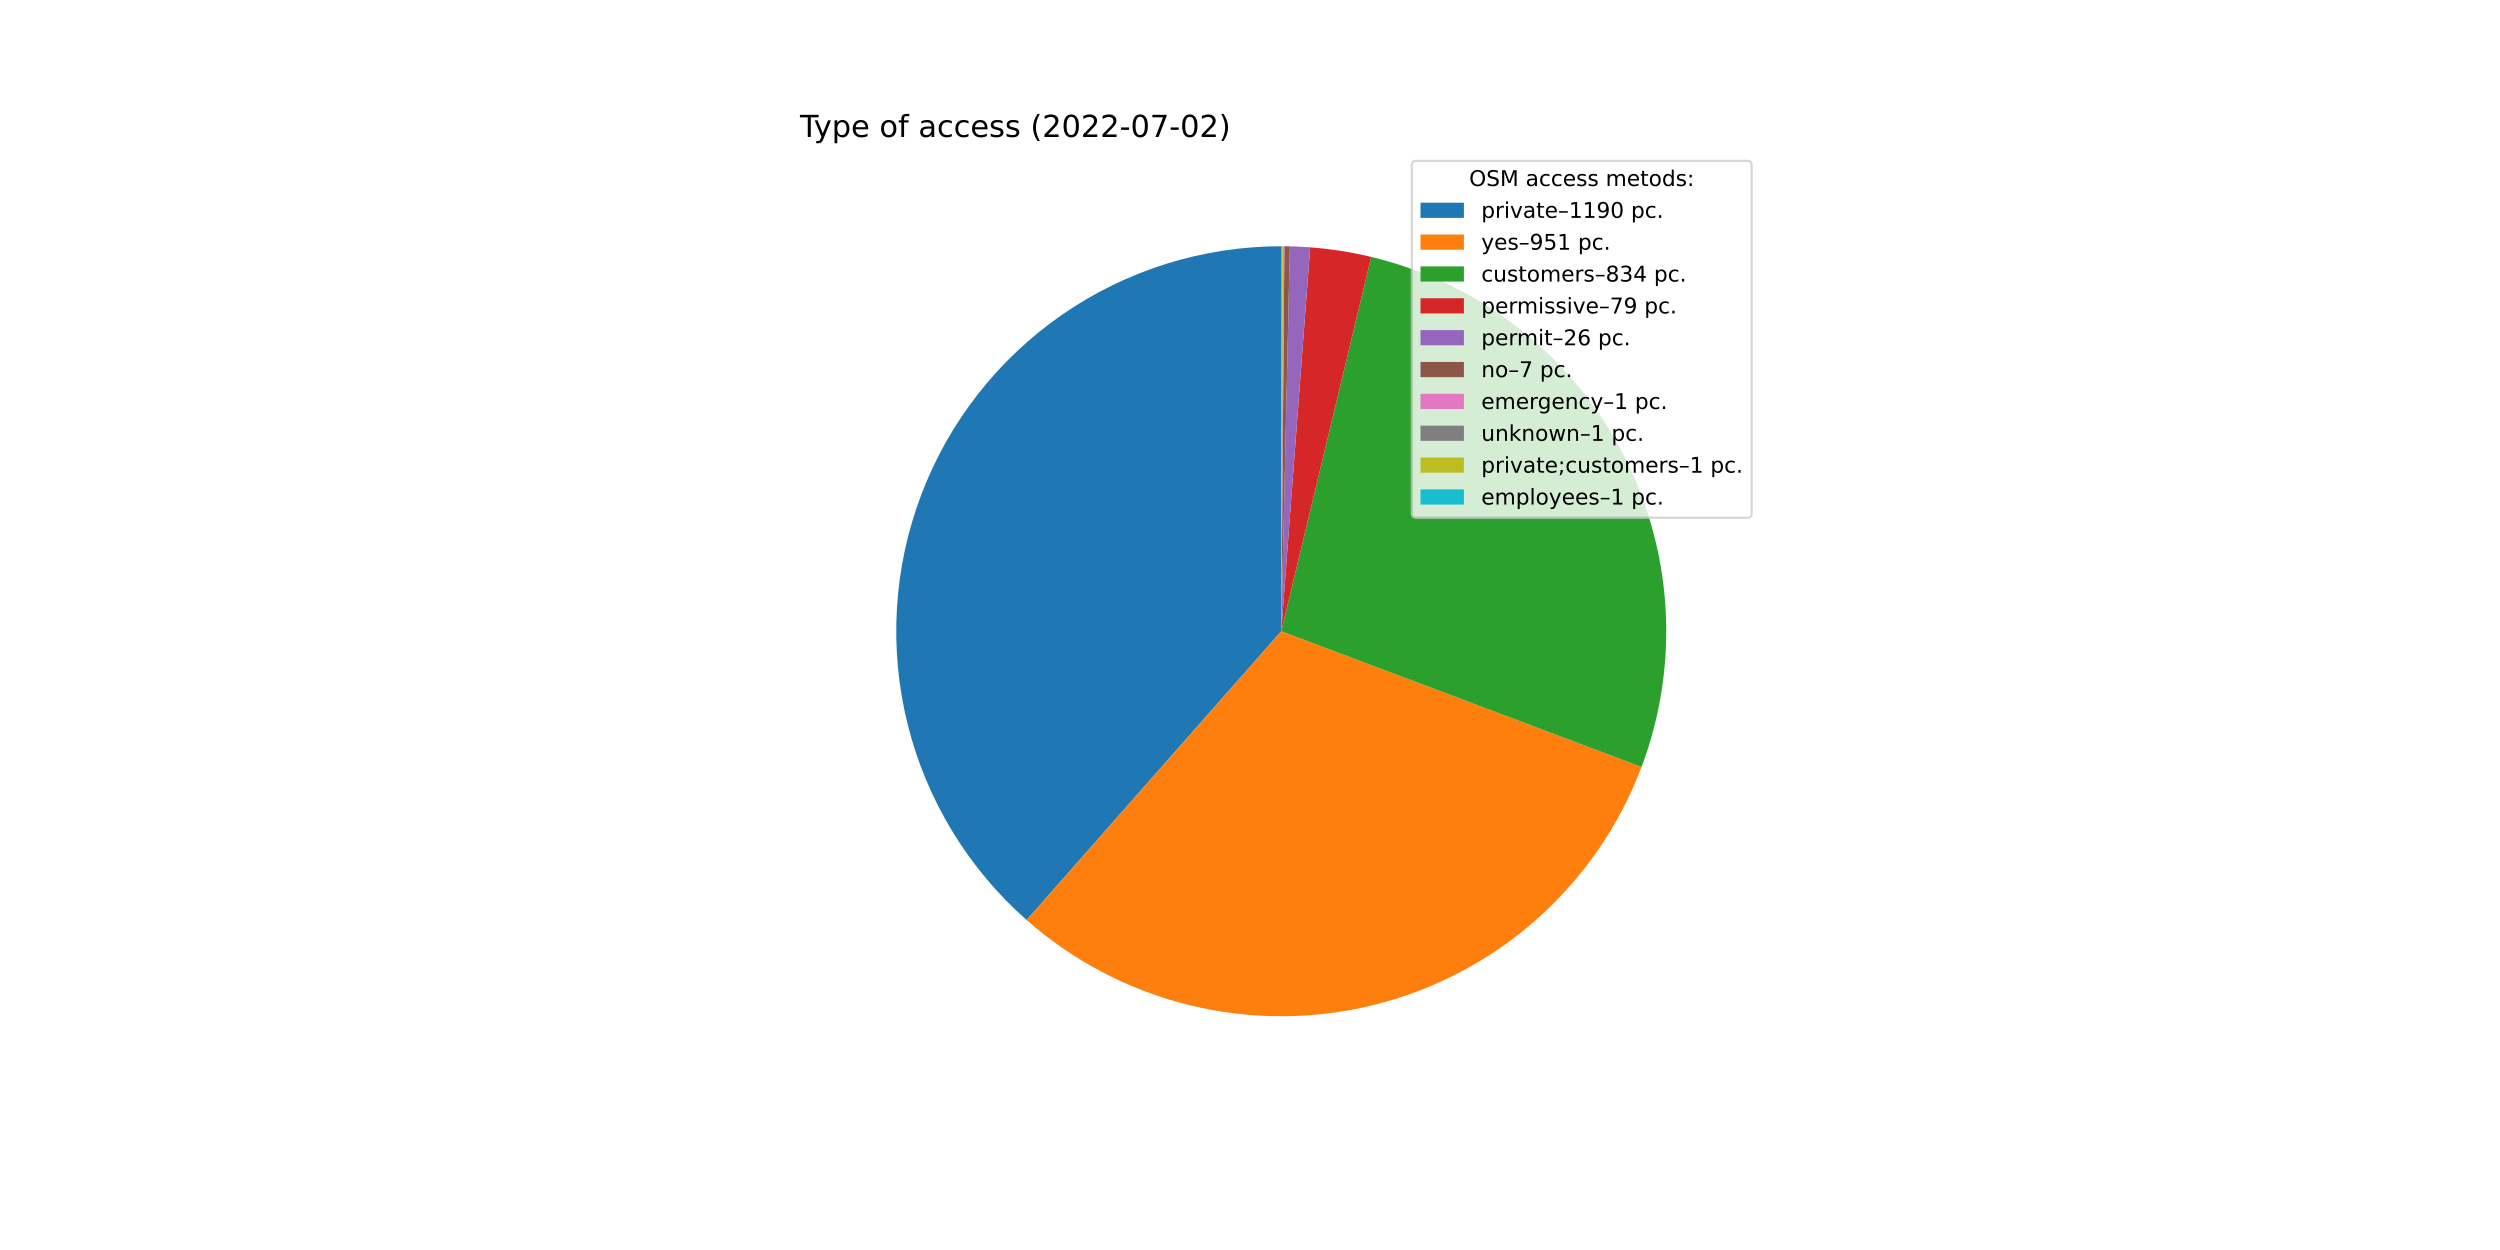
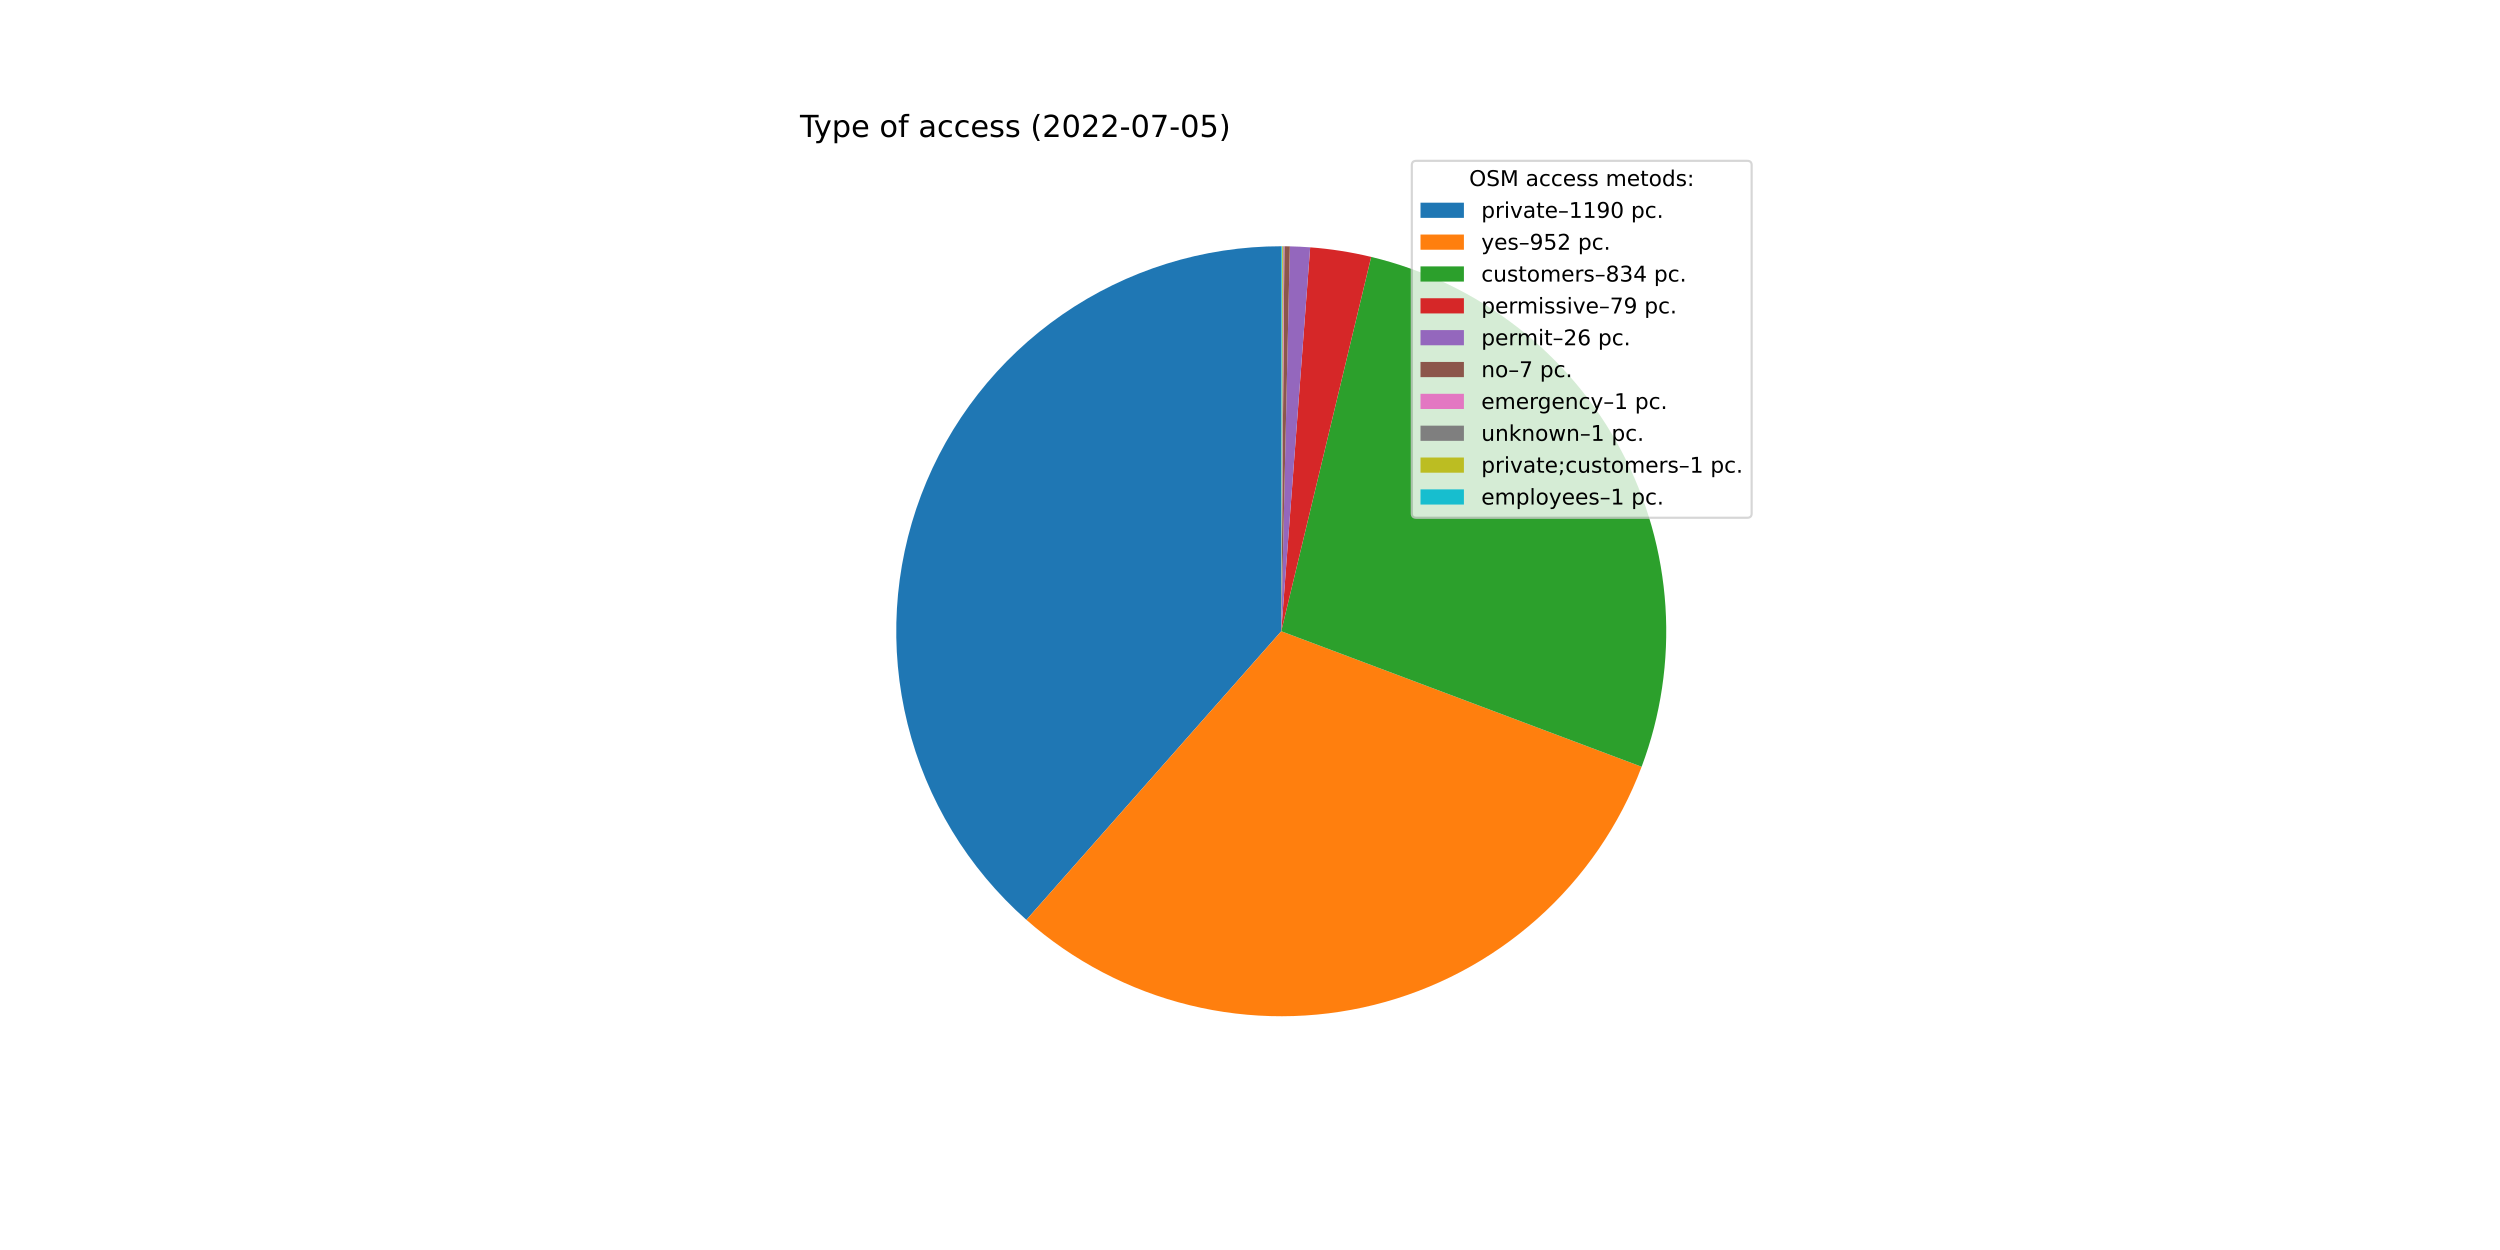
<svg xmlns="http://www.w3.org/2000/svg" xmlns:xlink="http://www.w3.org/1999/xlink" width="1152pt" height="576pt" viewBox="0 0 1152 576" version="1.1">
  <defs>
    <style type="text/css">*{stroke-linejoin: round; stroke-linecap: butt}</style>
  </defs>
  <g id="figure_1">
    <g id="patch_1">
      <path d="M 0 576  L 1152 576  L 1152 0  L 0 0  z " style="fill: #ffffff" />
    </g>
    <g id="axes_1">
      <g id="patch_2">
-         <path d="M 590.4 113.472  C 554.368 113.472 519.177 124.449 489.535 144.935  C 459.893 165.421 437.185 194.459 424.447 228.165  C 411.709 261.87 409.538 298.67 418.222 333.639  C 426.907 368.609 446.042 400.117 473.069 423.947  L 590.4 290.88  L 590.4 113.472  z " style="fill: #1f77b4" />
+         <path d="M 590.4 113.472  C 554.38 113.472 519.2 124.442 489.564 144.915  C 459.928 165.389 437.218 194.41 424.472 228.1  C 411.725 261.789 409.536 298.575 418.197 333.538  C 426.858 368.502 445.966 400.012 472.964 423.856  L 590.4 290.88  L 590.4 113.472  z " style="fill: #1f77b4" />
      </g>
      <g id="patch_3">
-         <path d="M 473.069 423.947  C 494.609 442.94 520.442 456.422 548.341 463.23  C 576.24 470.039 605.379 469.972 633.247 463.036  C 661.115 456.1 686.886 442.501 708.339 423.409  C 729.792 404.318 746.292 380.3 756.417 353.426  L 590.4 290.88  L 473.069 423.947  z " style="fill: #ff7f0e" />
+         <path d="M 472.964 423.856  C 494.506 442.879 520.35 456.387 548.267 463.212  C 576.183 470.037 605.345 469.978 633.233 463.04  C 661.122 456.101 686.911 442.488 708.375 423.377  C 729.839 404.266 746.34 380.223 756.456 353.323  L 590.4 290.88  L 472.964 423.856  z " style="fill: #ff7f0e" />
      </g>
      <g id="patch_4">
-         <path d="M 756.417 353.426  C 765.286 329.885 769.047 304.724 767.45 279.618  C 765.853 254.512 758.934 230.031 747.154 207.803  C 735.373 185.575 718.998 166.105 699.119 150.688  C 679.239 135.271 656.306 124.258 631.846 118.381  L 590.4 290.88  L 756.417 353.426  z " style="fill: #2ca02c" />
+         <path d="M 756.456 353.323  C 765.307 329.783 769.053 304.629 767.445 279.532  C 765.836 254.435 758.909 229.964 747.125 207.748  C 735.34 185.531 718.965 166.072 699.089 150.665  C 679.213 135.258 656.286 124.251 631.833 118.378  L 590.4 290.88  L 756.456 353.323  z " style="fill: #2ca02c" />
      </g>
      <g id="patch_5">
-         <path d="M 631.846 118.381  C 627.228 117.272 622.568 116.348 617.877 115.613  C 613.185 114.877 608.466 114.33 603.73 113.974  L 590.4 290.88  L 631.846 118.381  z " style="fill: #d62728" />
+         <path d="M 631.833 118.378  C 627.217 117.269 622.558 116.346 617.868 115.611  C 613.178 114.876 608.46 114.33 603.726 113.973  L 590.4 290.88  L 631.833 118.378  z " style="fill: #d62728" />
      </g>
      <g id="patch_6">
-         <path d="M 603.73 113.974  C 602.172 113.856 600.612 113.759 599.052 113.683  C 597.491 113.607 595.929 113.551 594.367 113.516  L 590.4 290.88  L 603.73 113.974  z " style="fill: #9467bd" />
+         <path d="M 603.726 113.973  C 602.168 113.856 600.609 113.759 599.049 113.683  C 597.488 113.607 595.927 113.551 594.365 113.516  L 590.4 290.88  L 603.726 113.973  z " style="fill: #9467bd" />
      </g>
      <g id="patch_7">
-         <path d="M 594.367 113.516  C 593.946 113.507 593.525 113.499 593.105 113.493  C 592.684 113.486 592.263 113.481 591.842 113.478  L 590.4 290.88  L 594.367 113.516  z " style="fill: #8c564b" />
+         <path d="M 594.365 113.516  C 593.945 113.507 593.524 113.499 593.104 113.493  C 592.683 113.486 592.263 113.481 591.842 113.478  L 590.4 290.88  L 594.365 113.516  z " style="fill: #8c564b" />
      </g>
      <g id="patch_8">
        <path d="M 591.842 113.478  C 591.782 113.477 591.722 113.477 591.662 113.476  C 591.602 113.476 591.542 113.476 591.482 113.475  L 590.4 290.88  L 591.842 113.478  z " style="fill: #e377c2" />
      </g>
      <g id="patch_9">
-         <path d="M 591.482 113.475  C 591.422 113.475 591.362 113.475 591.302 113.474  C 591.241 113.474 591.181 113.474 591.121 113.473  L 590.4 290.88  L 591.482 113.475  z " style="fill: #7f7f7f" />
+         <path d="M 591.482 113.475  C 591.421 113.475 591.361 113.475 591.301 113.474  C 591.241 113.474 591.181 113.474 591.121 113.473  L 590.4 290.88  L 591.482 113.475  z " style="fill: #7f7f7f" />
      </g>
      <g id="patch_10">
        <path d="M 591.121 113.473  C 591.061 113.473 591.001 113.473 590.941 113.473  C 590.881 113.473 590.821 113.472 590.761 113.472  L 590.4 290.88  L 591.121 113.473  z " style="fill: #bcbd22" />
      </g>
      <g id="patch_11">
-         <path d="M 590.761 113.472  C 590.701 113.472 590.64 113.472 590.58 113.472  C 590.52 113.472 590.46 113.472 590.4 113.472  L 590.4 290.88  L 590.761 113.472  z " style="fill: #17becf" />
+         <path d="M 590.761 113.472  C 590.7 113.472 590.64 113.472 590.58 113.472  C 590.52 113.472 590.46 113.472 590.4 113.472  L 590.4 290.88  L 590.761 113.472  z " style="fill: #17becf" />
      </g>
      <g id="matplotlib.axis_1" />
      <g id="matplotlib.axis_2" />
      <g id="text_1">
        <g transform="translate(368.64 63.12)scale(0.14 -0.14)">
          <defs>
            <path id="DejaVuSans-54" d="M -19 4666  L 3928 4666  L 3928 4134  L 2272 4134  L 2272 0  L 1638 0  L 1638 4134  L -19 4134  L -19 4666  z " transform="scale(0.015625)" />
            <path id="DejaVuSans-79" d="M 2059 -325  Q 1816 -950 1584 -1140  Q 1353 -1331 966 -1331  L 506 -1331  L 506 -850  L 844 -850  Q 1081 -850 1212 -737  Q 1344 -625 1503 -206  L 1606 56  L 191 3500  L 800 3500  L 1894 763  L 2988 3500  L 3597 3500  L 2059 -325  z " transform="scale(0.015625)" />
            <path id="DejaVuSans-70" d="M 1159 525  L 1159 -1331  L 581 -1331  L 581 3500  L 1159 3500  L 1159 2969  Q 1341 3281 1617 3432  Q 1894 3584 2278 3584  Q 2916 3584 3314 3078  Q 3713 2572 3713 1747  Q 3713 922 3314 415  Q 2916 -91 2278 -91  Q 1894 -91 1617 61  Q 1341 213 1159 525  z M 3116 1747  Q 3116 2381 2855 2742  Q 2594 3103 2138 3103  Q 1681 3103 1420 2742  Q 1159 2381 1159 1747  Q 1159 1113 1420 752  Q 1681 391 2138 391  Q 2594 391 2855 752  Q 3116 1113 3116 1747  z " transform="scale(0.015625)" />
            <path id="DejaVuSans-65" d="M 3597 1894  L 3597 1613  L 953 1613  Q 991 1019 1311 708  Q 1631 397 2203 397  Q 2534 397 2845 478  Q 3156 559 3463 722  L 3463 178  Q 3153 47 2828 -22  Q 2503 -91 2169 -91  Q 1331 -91 842 396  Q 353 884 353 1716  Q 353 2575 817 3079  Q 1281 3584 2069 3584  Q 2775 3584 3186 3129  Q 3597 2675 3597 1894  z M 3022 2063  Q 3016 2534 2758 2815  Q 2500 3097 2075 3097  Q 1594 3097 1305 2825  Q 1016 2553 972 2059  L 3022 2063  z " transform="scale(0.015625)" />
            <path id="DejaVuSans-20" transform="scale(0.015625)" />
            <path id="DejaVuSans-6f" d="M 1959 3097  Q 1497 3097 1228 2736  Q 959 2375 959 1747  Q 959 1119 1226 758  Q 1494 397 1959 397  Q 2419 397 2687 759  Q 2956 1122 2956 1747  Q 2956 2369 2687 2733  Q 2419 3097 1959 3097  z M 1959 3584  Q 2709 3584 3137 3096  Q 3566 2609 3566 1747  Q 3566 888 3137 398  Q 2709 -91 1959 -91  Q 1206 -91 779 398  Q 353 888 353 1747  Q 353 2609 779 3096  Q 1206 3584 1959 3584  z " transform="scale(0.015625)" />
            <path id="DejaVuSans-66" d="M 2375 4863  L 2375 4384  L 1825 4384  Q 1516 4384 1395 4259  Q 1275 4134 1275 3809  L 1275 3500  L 2222 3500  L 2222 3053  L 1275 3053  L 1275 0  L 697 0  L 697 3053  L 147 3053  L 147 3500  L 697 3500  L 697 3744  Q 697 4328 969 4595  Q 1241 4863 1831 4863  L 2375 4863  z " transform="scale(0.015625)" />
            <path id="DejaVuSans-61" d="M 2194 1759  Q 1497 1759 1228 1600  Q 959 1441 959 1056  Q 959 750 1161 570  Q 1363 391 1709 391  Q 2188 391 2477 730  Q 2766 1069 2766 1631  L 2766 1759  L 2194 1759  z M 3341 1997  L 3341 0  L 2766 0  L 2766 531  Q 2569 213 2275 61  Q 1981 -91 1556 -91  Q 1019 -91 701 211  Q 384 513 384 1019  Q 384 1609 779 1909  Q 1175 2209 1959 2209  L 2766 2209  L 2766 2266  Q 2766 2663 2505 2880  Q 2244 3097 1772 3097  Q 1472 3097 1187 3025  Q 903 2953 641 2809  L 641 3341  Q 956 3463 1253 3523  Q 1550 3584 1831 3584  Q 2591 3584 2966 3190  Q 3341 2797 3341 1997  z " transform="scale(0.015625)" />
            <path id="DejaVuSans-63" d="M 3122 3366  L 3122 2828  Q 2878 2963 2633 3030  Q 2388 3097 2138 3097  Q 1578 3097 1268 2742  Q 959 2388 959 1747  Q 959 1106 1268 751  Q 1578 397 2138 397  Q 2388 397 2633 464  Q 2878 531 3122 666  L 3122 134  Q 2881 22 2623 -34  Q 2366 -91 2075 -91  Q 1284 -91 818 406  Q 353 903 353 1747  Q 353 2603 823 3093  Q 1294 3584 2113 3584  Q 2378 3584 2631 3529  Q 2884 3475 3122 3366  z " transform="scale(0.015625)" />
            <path id="DejaVuSans-73" d="M 2834 3397  L 2834 2853  Q 2591 2978 2328 3040  Q 2066 3103 1784 3103  Q 1356 3103 1142 2972  Q 928 2841 928 2578  Q 928 2378 1081 2264  Q 1234 2150 1697 2047  L 1894 2003  Q 2506 1872 2764 1633  Q 3022 1394 3022 966  Q 3022 478 2636 193  Q 2250 -91 1575 -91  Q 1294 -91 989 -36  Q 684 19 347 128  L 347 722  Q 666 556 975 473  Q 1284 391 1588 391  Q 1994 391 2212 530  Q 2431 669 2431 922  Q 2431 1156 2273 1281  Q 2116 1406 1581 1522  L 1381 1569  Q 847 1681 609 1914  Q 372 2147 372 2553  Q 372 3047 722 3315  Q 1072 3584 1716 3584  Q 2034 3584 2315 3537  Q 2597 3491 2834 3397  z " transform="scale(0.015625)" />
            <path id="DejaVuSans-28" d="M 1984 4856  Q 1566 4138 1362 3434  Q 1159 2731 1159 2009  Q 1159 1288 1364 580  Q 1569 -128 1984 -844  L 1484 -844  Q 1016 -109 783 600  Q 550 1309 550 2009  Q 550 2706 781 3412  Q 1013 4119 1484 4856  L 1984 4856  z " transform="scale(0.015625)" />
            <path id="DejaVuSans-32" d="M 1228 531  L 3431 531  L 3431 0  L 469 0  L 469 531  Q 828 903 1448 1529  Q 2069 2156 2228 2338  Q 2531 2678 2651 2914  Q 2772 3150 2772 3378  Q 2772 3750 2511 3984  Q 2250 4219 1831 4219  Q 1534 4219 1204 4116  Q 875 4013 500 3803  L 500 4441  Q 881 4594 1212 4672  Q 1544 4750 1819 4750  Q 2544 4750 2975 4387  Q 3406 4025 3406 3419  Q 3406 3131 3298 2873  Q 3191 2616 2906 2266  Q 2828 2175 2409 1742  Q 1991 1309 1228 531  z " transform="scale(0.015625)" />
            <path id="DejaVuSans-30" d="M 2034 4250  Q 1547 4250 1301 3770  Q 1056 3291 1056 2328  Q 1056 1369 1301 889  Q 1547 409 2034 409  Q 2525 409 2770 889  Q 3016 1369 3016 2328  Q 3016 3291 2770 3770  Q 2525 4250 2034 4250  z M 2034 4750  Q 2819 4750 3233 4129  Q 3647 3509 3647 2328  Q 3647 1150 3233 529  Q 2819 -91 2034 -91  Q 1250 -91 836 529  Q 422 1150 422 2328  Q 422 3509 836 4129  Q 1250 4750 2034 4750  z " transform="scale(0.015625)" />
            <path id="DejaVuSans-2d" d="M 313 2009  L 1997 2009  L 1997 1497  L 313 1497  L 313 2009  z " transform="scale(0.015625)" />
            <path id="DejaVuSans-37" d="M 525 4666  L 3525 4666  L 3525 4397  L 1831 0  L 1172 0  L 2766 4134  L 525 4134  L 525 4666  z " transform="scale(0.015625)" />
+             <path id="DejaVuSans-35" d="M 691 4666  L 3169 4666  L 3169 4134  L 1269 4134  L 1269 2991  Q 1406 3038 1543 3061  Q 1681 3084 1819 3084  Q 2600 3084 3056 2656  Q 3513 2228 3513 1497  Q 3513 744 3044 326  Q 2575 -91 1722 -91  Q 1428 -91 1123 -41  Q 819 9 494 109  L 494 744  Q 775 591 1075 516  Q 1375 441 1709 441  Q 2250 441 2565 725  Q 2881 1009 2881 1497  Q 2881 1984 2565 2268  Q 2250 2553 1709 2553  Q 1456 2553 1204 2497  Q 953 2441 691 2322  L 691 4666  z " transform="scale(0.015625)" />
            <path id="DejaVuSans-29" d="M 513 4856  L 1013 4856  Q 1481 4119 1714 3412  Q 1947 2706 1947 2009  Q 1947 1309 1714 600  Q 1481 -109 1013 -844  L 513 -844  Q 928 -128 1133 580  Q 1338 1288 1338 2009  Q 1338 2731 1133 3434  Q 928 4138 513 4856  z " transform="scale(0.015625)" />
          </defs>
          <use xlink:href="#DejaVuSans-54" />
          <use xlink:href="#DejaVuSans-79" x="45.459" />
          <use xlink:href="#DejaVuSans-70" x="104.639" />
          <use xlink:href="#DejaVuSans-65" x="168.115" />
          <use xlink:href="#DejaVuSans-20" x="229.639" />
          <use xlink:href="#DejaVuSans-6f" x="261.426" />
          <use xlink:href="#DejaVuSans-66" x="322.607" />
          <use xlink:href="#DejaVuSans-20" x="357.812" />
          <use xlink:href="#DejaVuSans-61" x="389.6" />
          <use xlink:href="#DejaVuSans-63" x="450.879" />
          <use xlink:href="#DejaVuSans-63" x="505.859" />
          <use xlink:href="#DejaVuSans-65" x="560.84" />
          <use xlink:href="#DejaVuSans-73" x="622.363" />
          <use xlink:href="#DejaVuSans-73" x="674.463" />
          <use xlink:href="#DejaVuSans-20" x="726.562" />
          <use xlink:href="#DejaVuSans-28" x="758.35" />
          <use xlink:href="#DejaVuSans-32" x="797.363" />
          <use xlink:href="#DejaVuSans-30" x="860.986" />
          <use xlink:href="#DejaVuSans-32" x="924.609" />
          <use xlink:href="#DejaVuSans-32" x="988.232" />
          <use xlink:href="#DejaVuSans-2d" x="1051.855" />
          <use xlink:href="#DejaVuSans-30" x="1087.939" />
          <use xlink:href="#DejaVuSans-37" x="1151.562" />
          <use xlink:href="#DejaVuSans-2d" x="1215.186" />
          <use xlink:href="#DejaVuSans-30" x="1251.27" />
-           <use xlink:href="#DejaVuSans-32" x="1314.893" />
+           <use xlink:href="#DejaVuSans-35" x="1314.893" />
          <use xlink:href="#DejaVuSans-29" x="1378.516" />
        </g>
      </g>
      <g id="legend_1">
        <g id="patch_12">
          <path d="M 652.569 238.579  L 805.16 238.579  Q 807.16 238.579 807.16 236.579  L 807.16 76.12  Q 807.16 74.12 805.16 74.12  L 652.569 74.12  Q 650.569 74.12 650.569 76.12  L 650.569 236.579  Q 650.569 238.579 652.569 238.579  z " style="fill: #ffffff; opacity: 0.8; stroke: #cccccc; stroke-linejoin: miter" />
        </g>
        <g id="text_2">
          <g transform="translate(676.9842 85.71844)scale(0.1 -0.1)">
            <defs>
              <path id="DejaVuSans-4f" d="M 2522 4238  Q 1834 4238 1429 3725  Q 1025 3213 1025 2328  Q 1025 1447 1429 934  Q 1834 422 2522 422  Q 3209 422 3611 934  Q 4013 1447 4013 2328  Q 4013 3213 3611 3725  Q 3209 4238 2522 4238  z M 2522 4750  Q 3503 4750 4090 4092  Q 4678 3434 4678 2328  Q 4678 1225 4090 567  Q 3503 -91 2522 -91  Q 1538 -91 948 565  Q 359 1222 359 2328  Q 359 3434 948 4092  Q 1538 4750 2522 4750  z " transform="scale(0.015625)" />
              <path id="DejaVuSans-53" d="M 3425 4513  L 3425 3897  Q 3066 4069 2747 4153  Q 2428 4238 2131 4238  Q 1616 4238 1336 4038  Q 1056 3838 1056 3469  Q 1056 3159 1242 3001  Q 1428 2844 1947 2747  L 2328 2669  Q 3034 2534 3370 2195  Q 3706 1856 3706 1288  Q 3706 609 3251 259  Q 2797 -91 1919 -91  Q 1588 -91 1214 -16  Q 841 59 441 206  L 441 856  Q 825 641 1194 531  Q 1563 422 1919 422  Q 2459 422 2753 634  Q 3047 847 3047 1241  Q 3047 1584 2836 1778  Q 2625 1972 2144 2069  L 1759 2144  Q 1053 2284 737 2584  Q 422 2884 422 3419  Q 422 4038 858 4394  Q 1294 4750 2059 4750  Q 2388 4750 2728 4690  Q 3069 4631 3425 4513  z " transform="scale(0.015625)" />
              <path id="DejaVuSans-4d" d="M 628 4666  L 1569 4666  L 2759 1491  L 3956 4666  L 4897 4666  L 4897 0  L 4281 0  L 4281 4097  L 3078 897  L 2444 897  L 1241 4097  L 1241 0  L 628 0  L 628 4666  z " transform="scale(0.015625)" />
              <path id="DejaVuSans-6d" d="M 3328 2828  Q 3544 3216 3844 3400  Q 4144 3584 4550 3584  Q 5097 3584 5394 3201  Q 5691 2819 5691 2113  L 5691 0  L 5113 0  L 5113 2094  Q 5113 2597 4934 2840  Q 4756 3084 4391 3084  Q 3944 3084 3684 2787  Q 3425 2491 3425 1978  L 3425 0  L 2847 0  L 2847 2094  Q 2847 2600 2669 2842  Q 2491 3084 2119 3084  Q 1678 3084 1418 2786  Q 1159 2488 1159 1978  L 1159 0  L 581 0  L 581 3500  L 1159 3500  L 1159 2956  Q 1356 3278 1631 3431  Q 1906 3584 2284 3584  Q 2666 3584 2933 3390  Q 3200 3197 3328 2828  z " transform="scale(0.015625)" />
              <path id="DejaVuSans-74" d="M 1172 4494  L 1172 3500  L 2356 3500  L 2356 3053  L 1172 3053  L 1172 1153  Q 1172 725 1289 603  Q 1406 481 1766 481  L 2356 481  L 2356 0  L 1766 0  Q 1100 0 847 248  Q 594 497 594 1153  L 594 3053  L 172 3053  L 172 3500  L 594 3500  L 594 4494  L 1172 4494  z " transform="scale(0.015625)" />
              <path id="DejaVuSans-64" d="M 2906 2969  L 2906 4863  L 3481 4863  L 3481 0  L 2906 0  L 2906 525  Q 2725 213 2448 61  Q 2172 -91 1784 -91  Q 1150 -91 751 415  Q 353 922 353 1747  Q 353 2572 751 3078  Q 1150 3584 1784 3584  Q 2172 3584 2448 3432  Q 2725 3281 2906 2969  z M 947 1747  Q 947 1113 1208 752  Q 1469 391 1925 391  Q 2381 391 2643 752  Q 2906 1113 2906 1747  Q 2906 2381 2643 2742  Q 2381 3103 1925 3103  Q 1469 3103 1208 2742  Q 947 2381 947 1747  z " transform="scale(0.015625)" />
              <path id="DejaVuSans-3a" d="M 750 794  L 1409 794  L 1409 0  L 750 0  L 750 794  z M 750 3309  L 1409 3309  L 1409 2516  L 750 2516  L 750 3309  z " transform="scale(0.015625)" />
            </defs>
            <use xlink:href="#DejaVuSans-4f" />
            <use xlink:href="#DejaVuSans-53" x="78.711" />
            <use xlink:href="#DejaVuSans-4d" x="142.188" />
            <use xlink:href="#DejaVuSans-20" x="228.467" />
            <use xlink:href="#DejaVuSans-61" x="260.254" />
            <use xlink:href="#DejaVuSans-63" x="321.533" />
            <use xlink:href="#DejaVuSans-63" x="376.514" />
            <use xlink:href="#DejaVuSans-65" x="431.494" />
            <use xlink:href="#DejaVuSans-73" x="493.018" />
            <use xlink:href="#DejaVuSans-73" x="545.117" />
            <use xlink:href="#DejaVuSans-20" x="597.217" />
            <use xlink:href="#DejaVuSans-6d" x="629.004" />
            <use xlink:href="#DejaVuSans-65" x="726.416" />
            <use xlink:href="#DejaVuSans-74" x="787.939" />
            <use xlink:href="#DejaVuSans-6f" x="827.148" />
            <use xlink:href="#DejaVuSans-64" x="888.33" />
            <use xlink:href="#DejaVuSans-73" x="951.807" />
            <use xlink:href="#DejaVuSans-3a" x="1003.906" />
          </g>
        </g>
        <g id="patch_13">
          <path d="M 654.569 100.397  L 674.569 100.397  L 674.569 93.397  L 654.569 93.397  z " style="fill: #1f77b4" />
        </g>
        <g id="text_3">
          <g transform="translate(682.5694 100.3966)scale(0.1 -0.1)">
            <defs>
              <path id="DejaVuSans-72" d="M 2631 2963  Q 2534 3019 2420 3045  Q 2306 3072 2169 3072  Q 1681 3072 1420 2755  Q 1159 2438 1159 1844  L 1159 0  L 581 0  L 581 3500  L 1159 3500  L 1159 2956  Q 1341 3275 1631 3429  Q 1922 3584 2338 3584  Q 2397 3584 2469 3576  Q 2541 3569 2628 3553  L 2631 2963  z " transform="scale(0.015625)" />
              <path id="DejaVuSans-69" d="M 603 3500  L 1178 3500  L 1178 0  L 603 0  L 603 3500  z M 603 4863  L 1178 4863  L 1178 4134  L 603 4134  L 603 4863  z " transform="scale(0.015625)" />
              <path id="DejaVuSans-76" d="M 191 3500  L 800 3500  L 1894 563  L 2988 3500  L 3597 3500  L 2284 0  L 1503 0  L 191 3500  z " transform="scale(0.015625)" />
              <path id="DejaVuSans-2013" d="M 313 1978  L 2888 1978  L 2888 1528  L 313 1528  L 313 1978  z " transform="scale(0.015625)" />
              <path id="DejaVuSans-31" d="M 794 531  L 1825 531  L 1825 4091  L 703 3866  L 703 4441  L 1819 4666  L 2450 4666  L 2450 531  L 3481 531  L 3481 0  L 794 0  L 794 531  z " transform="scale(0.015625)" />
              <path id="DejaVuSans-39" d="M 703 97  L 703 672  Q 941 559 1184 500  Q 1428 441 1663 441  Q 2288 441 2617 861  Q 2947 1281 2994 2138  Q 2813 1869 2534 1725  Q 2256 1581 1919 1581  Q 1219 1581 811 2004  Q 403 2428 403 3163  Q 403 3881 828 4315  Q 1253 4750 1959 4750  Q 2769 4750 3195 4129  Q 3622 3509 3622 2328  Q 3622 1225 3098 567  Q 2575 -91 1691 -91  Q 1453 -91 1209 -44  Q 966 3 703 97  z M 1959 2075  Q 2384 2075 2632 2365  Q 2881 2656 2881 3163  Q 2881 3666 2632 3958  Q 2384 4250 1959 4250  Q 1534 4250 1286 3958  Q 1038 3666 1038 3163  Q 1038 2656 1286 2365  Q 1534 2075 1959 2075  z " transform="scale(0.015625)" />
              <path id="DejaVuSans-2e" d="M 684 794  L 1344 794  L 1344 0  L 684 0  L 684 794  z " transform="scale(0.015625)" />
            </defs>
            <use xlink:href="#DejaVuSans-70" />
            <use xlink:href="#DejaVuSans-72" x="63.477" />
            <use xlink:href="#DejaVuSans-69" x="104.59" />
            <use xlink:href="#DejaVuSans-76" x="132.373" />
            <use xlink:href="#DejaVuSans-61" x="191.553" />
            <use xlink:href="#DejaVuSans-74" x="252.832" />
            <use xlink:href="#DejaVuSans-65" x="292.041" />
            <use xlink:href="#DejaVuSans-2013" x="353.564" />
            <use xlink:href="#DejaVuSans-31" x="403.564" />
            <use xlink:href="#DejaVuSans-31" x="467.188" />
            <use xlink:href="#DejaVuSans-39" x="530.811" />
            <use xlink:href="#DejaVuSans-30" x="594.434" />
            <use xlink:href="#DejaVuSans-20" x="658.057" />
            <use xlink:href="#DejaVuSans-70" x="689.844" />
            <use xlink:href="#DejaVuSans-63" x="753.32" />
            <use xlink:href="#DejaVuSans-2e" x="808.301" />
          </g>
        </g>
        <g id="patch_14">
          <path d="M 654.569 115.075  L 674.569 115.075  L 674.569 108.075  L 654.569 108.075  z " style="fill: #ff7f0e" />
        </g>
        <g id="text_4">
          <g transform="translate(682.5694 115.0747)scale(0.1 -0.1)">
-             <defs>
-               <path id="DejaVuSans-35" d="M 691 4666  L 3169 4666  L 3169 4134  L 1269 4134  L 1269 2991  Q 1406 3038 1543 3061  Q 1681 3084 1819 3084  Q 2600 3084 3056 2656  Q 3513 2228 3513 1497  Q 3513 744 3044 326  Q 2575 -91 1722 -91  Q 1428 -91 1123 -41  Q 819 9 494 109  L 494 744  Q 775 591 1075 516  Q 1375 441 1709 441  Q 2250 441 2565 725  Q 2881 1009 2881 1497  Q 2881 1984 2565 2268  Q 2250 2553 1709 2553  Q 1456 2553 1204 2497  Q 953 2441 691 2322  L 691 4666  z " transform="scale(0.015625)" />
-             </defs>
            <use xlink:href="#DejaVuSans-79" />
            <use xlink:href="#DejaVuSans-65" x="59.18" />
            <use xlink:href="#DejaVuSans-73" x="120.703" />
            <use xlink:href="#DejaVuSans-2013" x="172.803" />
            <use xlink:href="#DejaVuSans-39" x="222.803" />
            <use xlink:href="#DejaVuSans-35" x="286.426" />
-             <use xlink:href="#DejaVuSans-31" x="350.049" />
+             <use xlink:href="#DejaVuSans-32" x="350.049" />
            <use xlink:href="#DejaVuSans-20" x="413.672" />
            <use xlink:href="#DejaVuSans-70" x="445.459" />
            <use xlink:href="#DejaVuSans-63" x="508.936" />
            <use xlink:href="#DejaVuSans-2e" x="563.916" />
          </g>
        </g>
        <g id="patch_15">
          <path d="M 654.569 129.753  L 674.569 129.753  L 674.569 122.753  L 654.569 122.753  z " style="fill: #2ca02c" />
        </g>
        <g id="text_5">
          <g transform="translate(682.5694 129.7528)scale(0.1 -0.1)">
            <defs>
              <path id="DejaVuSans-75" d="M 544 1381  L 544 3500  L 1119 3500  L 1119 1403  Q 1119 906 1312 657  Q 1506 409 1894 409  Q 2359 409 2629 706  Q 2900 1003 2900 1516  L 2900 3500  L 3475 3500  L 3475 0  L 2900 0  L 2900 538  Q 2691 219 2414 64  Q 2138 -91 1772 -91  Q 1169 -91 856 284  Q 544 659 544 1381  z M 1991 3584  L 1991 3584  z " transform="scale(0.015625)" />
              <path id="DejaVuSans-38" d="M 2034 2216  Q 1584 2216 1326 1975  Q 1069 1734 1069 1313  Q 1069 891 1326 650  Q 1584 409 2034 409  Q 2484 409 2743 651  Q 3003 894 3003 1313  Q 3003 1734 2745 1975  Q 2488 2216 2034 2216  z M 1403 2484  Q 997 2584 770 2862  Q 544 3141 544 3541  Q 544 4100 942 4425  Q 1341 4750 2034 4750  Q 2731 4750 3128 4425  Q 3525 4100 3525 3541  Q 3525 3141 3298 2862  Q 3072 2584 2669 2484  Q 3125 2378 3379 2068  Q 3634 1759 3634 1313  Q 3634 634 3220 271  Q 2806 -91 2034 -91  Q 1263 -91 848 271  Q 434 634 434 1313  Q 434 1759 690 2068  Q 947 2378 1403 2484  z M 1172 3481  Q 1172 3119 1398 2916  Q 1625 2713 2034 2713  Q 2441 2713 2670 2916  Q 2900 3119 2900 3481  Q 2900 3844 2670 4047  Q 2441 4250 2034 4250  Q 1625 4250 1398 4047  Q 1172 3844 1172 3481  z " transform="scale(0.015625)" />
              <path id="DejaVuSans-33" d="M 2597 2516  Q 3050 2419 3304 2112  Q 3559 1806 3559 1356  Q 3559 666 3084 287  Q 2609 -91 1734 -91  Q 1441 -91 1130 -33  Q 819 25 488 141  L 488 750  Q 750 597 1062 519  Q 1375 441 1716 441  Q 2309 441 2620 675  Q 2931 909 2931 1356  Q 2931 1769 2642 2001  Q 2353 2234 1838 2234  L 1294 2234  L 1294 2753  L 1863 2753  Q 2328 2753 2575 2939  Q 2822 3125 2822 3475  Q 2822 3834 2567 4026  Q 2313 4219 1838 4219  Q 1578 4219 1281 4162  Q 984 4106 628 3988  L 628 4550  Q 988 4650 1302 4700  Q 1616 4750 1894 4750  Q 2613 4750 3031 4423  Q 3450 4097 3450 3541  Q 3450 3153 3228 2886  Q 3006 2619 2597 2516  z " transform="scale(0.015625)" />
              <path id="DejaVuSans-34" d="M 2419 4116  L 825 1625  L 2419 1625  L 2419 4116  z M 2253 4666  L 3047 4666  L 3047 1625  L 3713 1625  L 3713 1100  L 3047 1100  L 3047 0  L 2419 0  L 2419 1100  L 313 1100  L 313 1709  L 2253 4666  z " transform="scale(0.015625)" />
            </defs>
            <use xlink:href="#DejaVuSans-63" />
            <use xlink:href="#DejaVuSans-75" x="54.98" />
            <use xlink:href="#DejaVuSans-73" x="118.359" />
            <use xlink:href="#DejaVuSans-74" x="170.459" />
            <use xlink:href="#DejaVuSans-6f" x="209.668" />
            <use xlink:href="#DejaVuSans-6d" x="270.85" />
            <use xlink:href="#DejaVuSans-65" x="368.262" />
            <use xlink:href="#DejaVuSans-72" x="429.785" />
            <use xlink:href="#DejaVuSans-73" x="470.898" />
            <use xlink:href="#DejaVuSans-2013" x="522.998" />
            <use xlink:href="#DejaVuSans-38" x="572.998" />
            <use xlink:href="#DejaVuSans-33" x="636.621" />
            <use xlink:href="#DejaVuSans-34" x="700.244" />
            <use xlink:href="#DejaVuSans-20" x="763.867" />
            <use xlink:href="#DejaVuSans-70" x="795.654" />
            <use xlink:href="#DejaVuSans-63" x="859.131" />
            <use xlink:href="#DejaVuSans-2e" x="914.111" />
          </g>
        </g>
        <g id="patch_16">
          <path d="M 654.569 144.431  L 674.569 144.431  L 674.569 137.431  L 654.569 137.431  z " style="fill: #d62728" />
        </g>
        <g id="text_6">
          <g transform="translate(682.5694 144.4309)scale(0.1 -0.1)">
            <use xlink:href="#DejaVuSans-70" />
            <use xlink:href="#DejaVuSans-65" x="63.477" />
            <use xlink:href="#DejaVuSans-72" x="125" />
            <use xlink:href="#DejaVuSans-6d" x="164.363" />
            <use xlink:href="#DejaVuSans-69" x="261.775" />
            <use xlink:href="#DejaVuSans-73" x="289.559" />
            <use xlink:href="#DejaVuSans-73" x="341.658" />
            <use xlink:href="#DejaVuSans-69" x="393.758" />
            <use xlink:href="#DejaVuSans-76" x="421.541" />
            <use xlink:href="#DejaVuSans-65" x="480.721" />
            <use xlink:href="#DejaVuSans-2013" x="542.244" />
            <use xlink:href="#DejaVuSans-37" x="592.244" />
            <use xlink:href="#DejaVuSans-39" x="655.867" />
            <use xlink:href="#DejaVuSans-20" x="719.49" />
            <use xlink:href="#DejaVuSans-70" x="751.277" />
            <use xlink:href="#DejaVuSans-63" x="814.754" />
            <use xlink:href="#DejaVuSans-2e" x="869.734" />
          </g>
        </g>
        <g id="patch_17">
          <path d="M 654.569 159.109  L 674.569 159.109  L 674.569 152.109  L 654.569 152.109  z " style="fill: #9467bd" />
        </g>
        <g id="text_7">
          <g transform="translate(682.5694 159.1091)scale(0.1 -0.1)">
            <defs>
              <path id="DejaVuSans-36" d="M 2113 2584  Q 1688 2584 1439 2293  Q 1191 2003 1191 1497  Q 1191 994 1439 701  Q 1688 409 2113 409  Q 2538 409 2786 701  Q 3034 994 3034 1497  Q 3034 2003 2786 2293  Q 2538 2584 2113 2584  z M 3366 4563  L 3366 3988  Q 3128 4100 2886 4159  Q 2644 4219 2406 4219  Q 1781 4219 1451 3797  Q 1122 3375 1075 2522  Q 1259 2794 1537 2939  Q 1816 3084 2150 3084  Q 2853 3084 3261 2657  Q 3669 2231 3669 1497  Q 3669 778 3244 343  Q 2819 -91 2113 -91  Q 1303 -91 875 529  Q 447 1150 447 2328  Q 447 3434 972 4092  Q 1497 4750 2381 4750  Q 2619 4750 2861 4703  Q 3103 4656 3366 4563  z " transform="scale(0.015625)" />
            </defs>
            <use xlink:href="#DejaVuSans-70" />
            <use xlink:href="#DejaVuSans-65" x="63.477" />
            <use xlink:href="#DejaVuSans-72" x="125" />
            <use xlink:href="#DejaVuSans-6d" x="164.363" />
            <use xlink:href="#DejaVuSans-69" x="261.775" />
            <use xlink:href="#DejaVuSans-74" x="289.559" />
            <use xlink:href="#DejaVuSans-2013" x="328.768" />
            <use xlink:href="#DejaVuSans-32" x="378.768" />
            <use xlink:href="#DejaVuSans-36" x="442.391" />
            <use xlink:href="#DejaVuSans-20" x="506.014" />
            <use xlink:href="#DejaVuSans-70" x="537.801" />
            <use xlink:href="#DejaVuSans-63" x="601.277" />
            <use xlink:href="#DejaVuSans-2e" x="656.258" />
          </g>
        </g>
        <g id="patch_18">
          <path d="M 654.569 173.787  L 674.569 173.787  L 674.569 166.787  L 654.569 166.787  z " style="fill: #8c564b" />
        </g>
        <g id="text_8">
          <g transform="translate(682.5694 173.7872)scale(0.1 -0.1)">
            <defs>
              <path id="DejaVuSans-6e" d="M 3513 2113  L 3513 0  L 2938 0  L 2938 2094  Q 2938 2591 2744 2837  Q 2550 3084 2163 3084  Q 1697 3084 1428 2787  Q 1159 2491 1159 1978  L 1159 0  L 581 0  L 581 3500  L 1159 3500  L 1159 2956  Q 1366 3272 1645 3428  Q 1925 3584 2291 3584  Q 2894 3584 3203 3211  Q 3513 2838 3513 2113  z " transform="scale(0.015625)" />
            </defs>
            <use xlink:href="#DejaVuSans-6e" />
            <use xlink:href="#DejaVuSans-6f" x="63.379" />
            <use xlink:href="#DejaVuSans-2013" x="124.561" />
            <use xlink:href="#DejaVuSans-37" x="174.561" />
            <use xlink:href="#DejaVuSans-20" x="238.184" />
            <use xlink:href="#DejaVuSans-70" x="269.971" />
            <use xlink:href="#DejaVuSans-63" x="333.447" />
            <use xlink:href="#DejaVuSans-2e" x="388.428" />
          </g>
        </g>
        <g id="patch_19">
          <path d="M 654.569 188.465  L 674.569 188.465  L 674.569 181.465  L 654.569 181.465  z " style="fill: #e377c2" />
        </g>
        <g id="text_9">
          <g transform="translate(682.5694 188.4653)scale(0.1 -0.1)">
            <defs>
              <path id="DejaVuSans-67" d="M 2906 1791  Q 2906 2416 2648 2759  Q 2391 3103 1925 3103  Q 1463 3103 1205 2759  Q 947 2416 947 1791  Q 947 1169 1205 825  Q 1463 481 1925 481  Q 2391 481 2648 825  Q 2906 1169 2906 1791  z M 3481 434  Q 3481 -459 3084 -895  Q 2688 -1331 1869 -1331  Q 1566 -1331 1297 -1286  Q 1028 -1241 775 -1147  L 775 -588  Q 1028 -725 1275 -790  Q 1522 -856 1778 -856  Q 2344 -856 2625 -561  Q 2906 -266 2906 331  L 2906 616  Q 2728 306 2450 153  Q 2172 0 1784 0  Q 1141 0 747 490  Q 353 981 353 1791  Q 353 2603 747 3093  Q 1141 3584 1784 3584  Q 2172 3584 2450 3431  Q 2728 3278 2906 2969  L 2906 3500  L 3481 3500  L 3481 434  z " transform="scale(0.015625)" />
            </defs>
            <use xlink:href="#DejaVuSans-65" />
            <use xlink:href="#DejaVuSans-6d" x="61.523" />
            <use xlink:href="#DejaVuSans-65" x="158.936" />
            <use xlink:href="#DejaVuSans-72" x="220.459" />
            <use xlink:href="#DejaVuSans-67" x="259.822" />
            <use xlink:href="#DejaVuSans-65" x="323.299" />
            <use xlink:href="#DejaVuSans-6e" x="384.822" />
            <use xlink:href="#DejaVuSans-63" x="448.201" />
            <use xlink:href="#DejaVuSans-79" x="503.182" />
            <use xlink:href="#DejaVuSans-2013" x="562.361" />
            <use xlink:href="#DejaVuSans-31" x="612.361" />
            <use xlink:href="#DejaVuSans-20" x="675.984" />
            <use xlink:href="#DejaVuSans-70" x="707.771" />
            <use xlink:href="#DejaVuSans-63" x="771.248" />
            <use xlink:href="#DejaVuSans-2e" x="826.229" />
          </g>
        </g>
        <g id="patch_20">
          <path d="M 654.569 203.143  L 674.569 203.143  L 674.569 196.143  L 654.569 196.143  z " style="fill: #7f7f7f" />
        </g>
        <g id="text_10">
          <g transform="translate(682.5694 203.1434)scale(0.1 -0.1)">
            <defs>
              <path id="DejaVuSans-6b" d="M 581 4863  L 1159 4863  L 1159 1991  L 2875 3500  L 3609 3500  L 1753 1863  L 3688 0  L 2938 0  L 1159 1709  L 1159 0  L 581 0  L 581 4863  z " transform="scale(0.015625)" />
              <path id="DejaVuSans-77" d="M 269 3500  L 844 3500  L 1563 769  L 2278 3500  L 2956 3500  L 3675 769  L 4391 3500  L 4966 3500  L 4050 0  L 3372 0  L 2619 2869  L 1863 0  L 1184 0  L 269 3500  z " transform="scale(0.015625)" />
            </defs>
            <use xlink:href="#DejaVuSans-75" />
            <use xlink:href="#DejaVuSans-6e" x="63.379" />
            <use xlink:href="#DejaVuSans-6b" x="126.758" />
            <use xlink:href="#DejaVuSans-6e" x="184.668" />
            <use xlink:href="#DejaVuSans-6f" x="248.047" />
            <use xlink:href="#DejaVuSans-77" x="309.229" />
            <use xlink:href="#DejaVuSans-6e" x="391.016" />
            <use xlink:href="#DejaVuSans-2013" x="454.395" />
            <use xlink:href="#DejaVuSans-31" x="504.395" />
            <use xlink:href="#DejaVuSans-20" x="568.018" />
            <use xlink:href="#DejaVuSans-70" x="599.805" />
            <use xlink:href="#DejaVuSans-63" x="663.281" />
            <use xlink:href="#DejaVuSans-2e" x="718.262" />
          </g>
        </g>
        <g id="patch_21">
          <path d="M 654.569 217.822  L 674.569 217.822  L 674.569 210.822  L 654.569 210.822  z " style="fill: #bcbd22" />
        </g>
        <g id="text_11">
          <g transform="translate(682.5694 217.8216)scale(0.1 -0.1)">
            <defs>
              <path id="DejaVuSans-3b" d="M 750 3309  L 1409 3309  L 1409 2516  L 750 2516  L 750 3309  z M 750 794  L 1409 794  L 1409 256  L 897 -744  L 494 -744  L 750 256  L 750 794  z " transform="scale(0.015625)" />
            </defs>
            <use xlink:href="#DejaVuSans-70" />
            <use xlink:href="#DejaVuSans-72" x="63.477" />
            <use xlink:href="#DejaVuSans-69" x="104.59" />
            <use xlink:href="#DejaVuSans-76" x="132.373" />
            <use xlink:href="#DejaVuSans-61" x="191.553" />
            <use xlink:href="#DejaVuSans-74" x="252.832" />
            <use xlink:href="#DejaVuSans-65" x="292.041" />
            <use xlink:href="#DejaVuSans-3b" x="353.564" />
            <use xlink:href="#DejaVuSans-63" x="387.256" />
            <use xlink:href="#DejaVuSans-75" x="442.236" />
            <use xlink:href="#DejaVuSans-73" x="505.615" />
            <use xlink:href="#DejaVuSans-74" x="557.715" />
            <use xlink:href="#DejaVuSans-6f" x="596.924" />
            <use xlink:href="#DejaVuSans-6d" x="658.105" />
            <use xlink:href="#DejaVuSans-65" x="755.518" />
            <use xlink:href="#DejaVuSans-72" x="817.041" />
            <use xlink:href="#DejaVuSans-73" x="858.154" />
            <use xlink:href="#DejaVuSans-2013" x="910.254" />
            <use xlink:href="#DejaVuSans-31" x="960.254" />
            <use xlink:href="#DejaVuSans-20" x="1023.877" />
            <use xlink:href="#DejaVuSans-70" x="1055.664" />
            <use xlink:href="#DejaVuSans-63" x="1119.141" />
            <use xlink:href="#DejaVuSans-2e" x="1174.121" />
          </g>
        </g>
        <g id="patch_22">
          <path d="M 654.569 232.5  L 674.569 232.5  L 674.569 225.5  L 654.569 225.5  z " style="fill: #17becf" />
        </g>
        <g id="text_12">
          <g transform="translate(682.5694 232.4997)scale(0.1 -0.1)">
            <defs>
              <path id="DejaVuSans-6c" d="M 603 4863  L 1178 4863  L 1178 0  L 603 0  L 603 4863  z " transform="scale(0.015625)" />
            </defs>
            <use xlink:href="#DejaVuSans-65" />
            <use xlink:href="#DejaVuSans-6d" x="61.523" />
            <use xlink:href="#DejaVuSans-70" x="158.936" />
            <use xlink:href="#DejaVuSans-6c" x="222.412" />
            <use xlink:href="#DejaVuSans-6f" x="250.195" />
            <use xlink:href="#DejaVuSans-79" x="311.377" />
            <use xlink:href="#DejaVuSans-65" x="370.557" />
            <use xlink:href="#DejaVuSans-65" x="432.08" />
            <use xlink:href="#DejaVuSans-73" x="493.604" />
            <use xlink:href="#DejaVuSans-2013" x="545.703" />
            <use xlink:href="#DejaVuSans-31" x="595.703" />
            <use xlink:href="#DejaVuSans-20" x="659.326" />
            <use xlink:href="#DejaVuSans-70" x="691.113" />
            <use xlink:href="#DejaVuSans-63" x="754.59" />
            <use xlink:href="#DejaVuSans-2e" x="809.57" />
          </g>
        </g>
      </g>
    </g>
  </g>
</svg>
